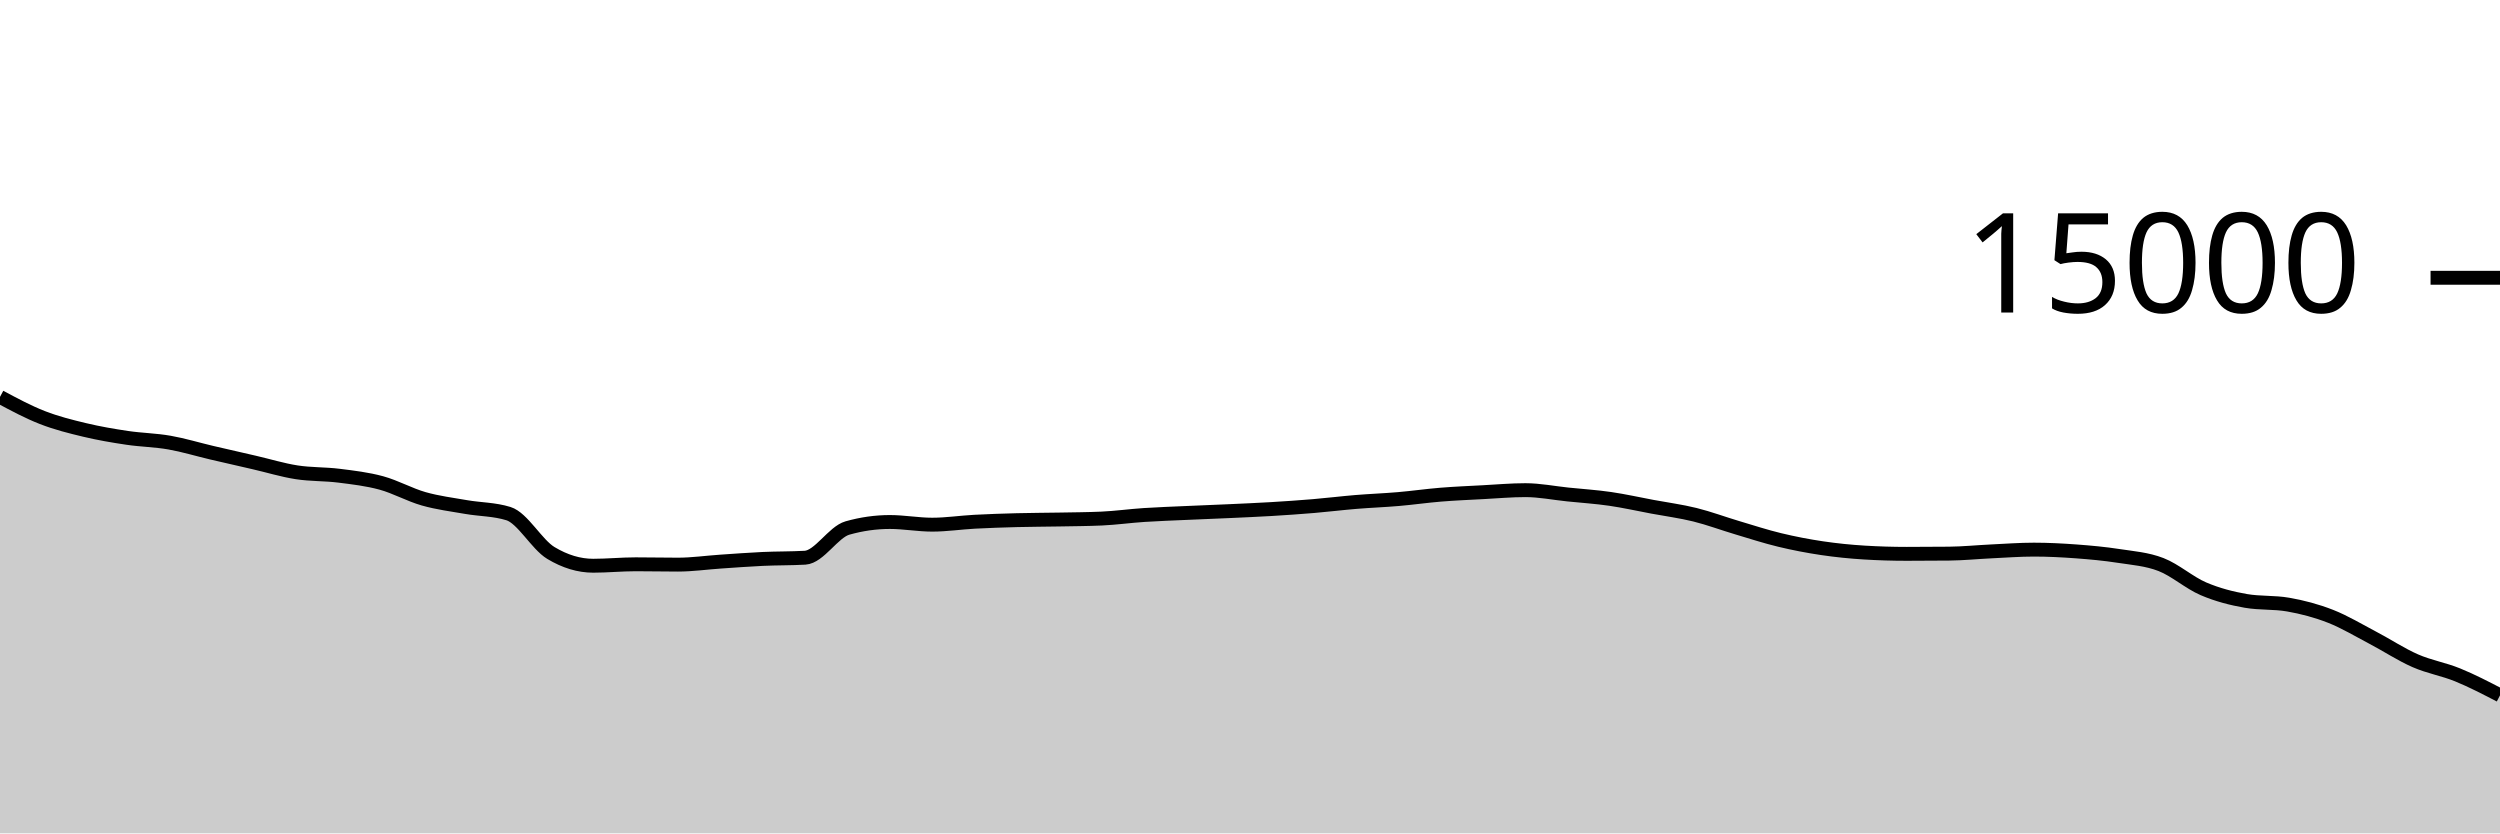
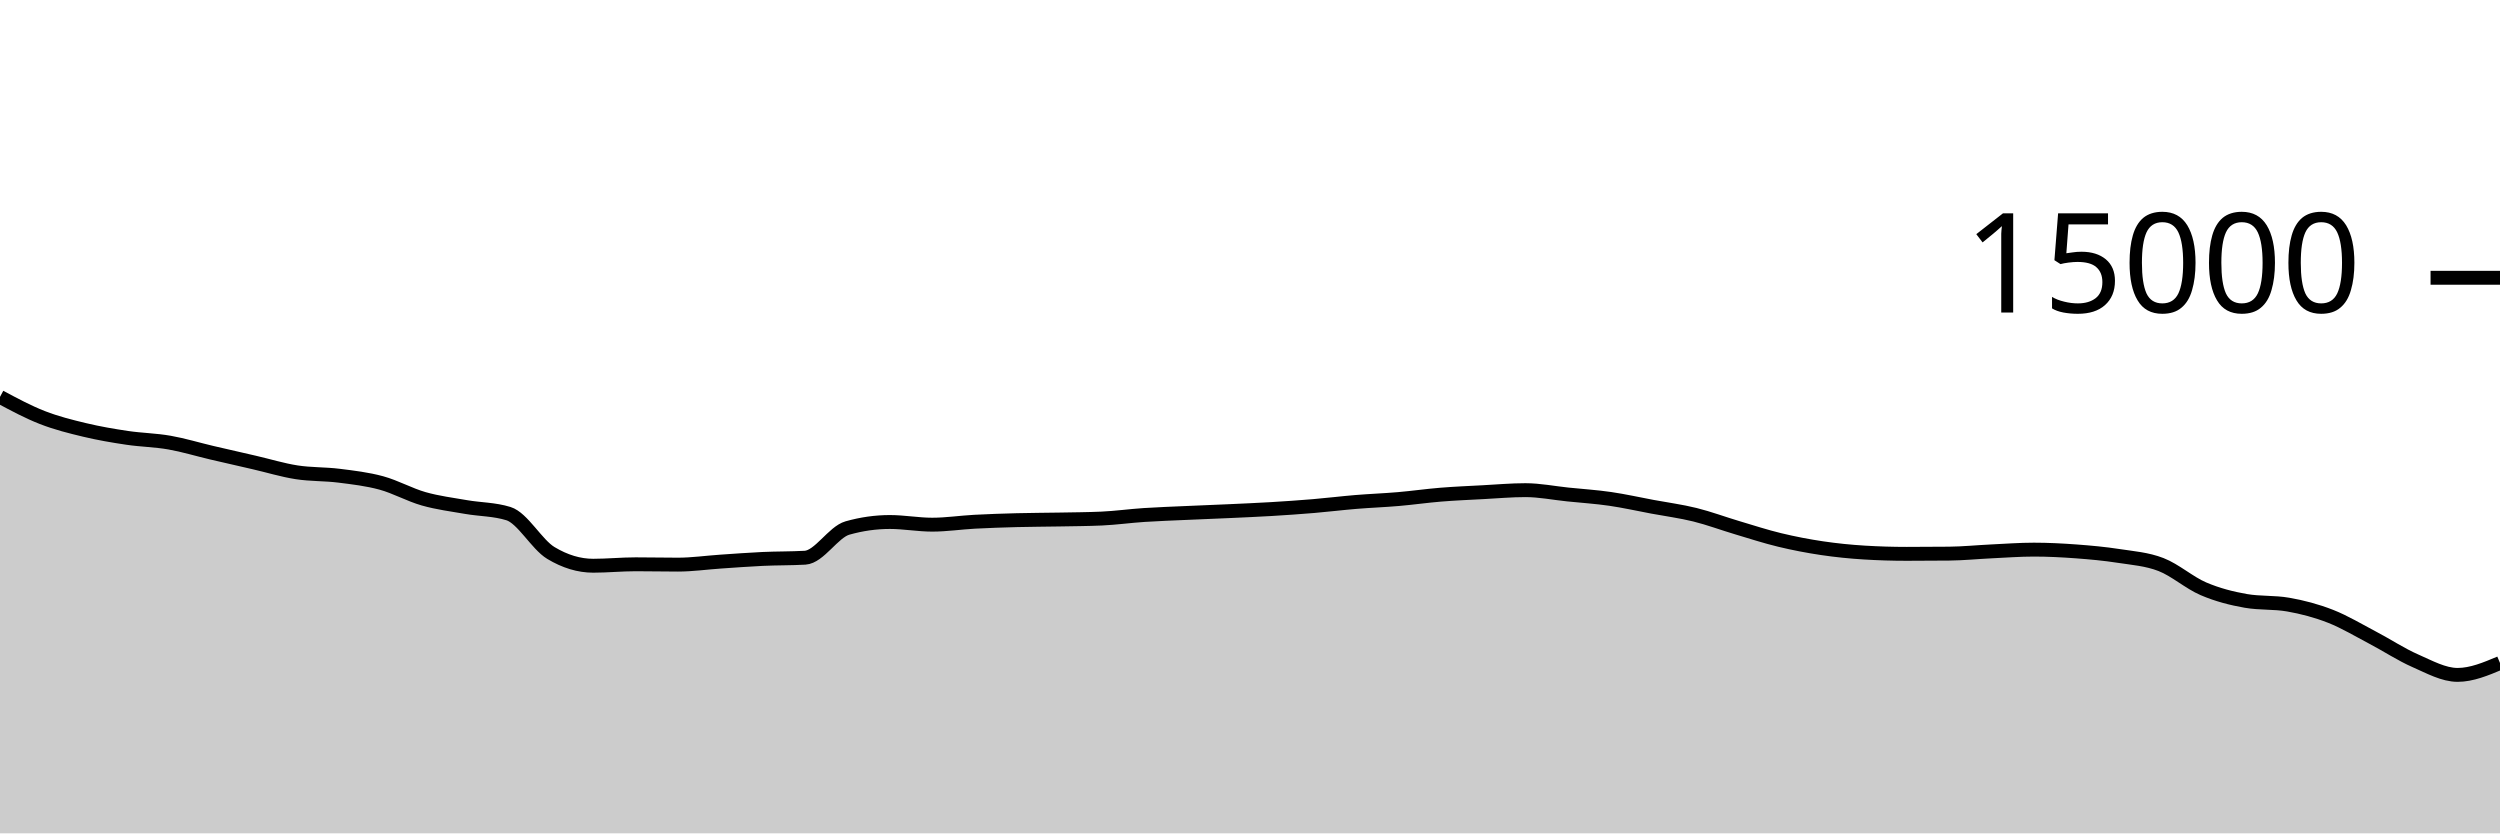
<svg xmlns="http://www.w3.org/2000/svg" viewBox="0 0 180 60">
  <g transform="translate(0,20)">
-     <path class="area" fill="rgba(0, 0, 0, 0.2)" d="M0,8.576C1.017,9.122,2.034,9.667,3.051,10.064C4.068,10.461,5.085,10.714,6.102,10.957C7.119,11.201,8.136,11.374,9.153,11.525C10.169,11.677,11.186,11.688,12.203,11.867C13.22,12.045,14.237,12.359,15.254,12.597C16.271,12.836,17.288,13.064,18.305,13.299C19.322,13.533,20.339,13.847,21.356,14.005C22.373,14.164,23.39,14.123,24.407,14.251C25.424,14.379,26.441,14.496,27.458,14.773C28.475,15.051,29.492,15.626,30.508,15.915C31.525,16.204,32.542,16.329,33.559,16.507C34.576,16.684,35.593,16.665,36.61,16.981C37.627,17.298,38.644,19.2,39.661,19.813C40.678,20.427,41.695,20.733,42.712,20.733C43.729,20.733,44.746,20.629,45.763,20.629C46.78,20.629,47.797,20.653,48.814,20.653C49.831,20.653,50.847,20.506,51.864,20.437C52.881,20.369,53.898,20.29,54.915,20.243C55.932,20.196,56.949,20.213,57.966,20.155C58.983,20.096,60,18.304,61.017,18.016C62.034,17.728,63.051,17.584,64.068,17.584C65.085,17.584,66.102,17.776,67.119,17.776C68.136,17.776,69.153,17.62,70.169,17.565C71.186,17.511,72.203,17.477,73.22,17.451C74.237,17.424,75.254,17.424,76.271,17.405C77.288,17.386,78.305,17.382,79.322,17.336C80.339,17.29,81.356,17.147,82.373,17.08C83.39,17.013,84.407,16.98,85.424,16.933C86.441,16.887,87.458,16.849,88.475,16.803C89.492,16.756,90.508,16.714,91.525,16.653C92.542,16.592,93.559,16.523,94.576,16.437C95.593,16.352,96.61,16.225,97.627,16.141C98.644,16.057,99.661,16.021,100.678,15.933C101.695,15.846,102.712,15.699,103.729,15.616C104.746,15.533,105.763,15.492,106.78,15.437C107.797,15.383,108.814,15.291,109.831,15.291C110.847,15.291,111.864,15.498,112.881,15.603C113.898,15.708,114.915,15.772,115.932,15.92C116.949,16.068,117.966,16.298,118.983,16.488C120,16.678,121.017,16.81,122.034,17.061C123.051,17.313,124.068,17.695,125.085,17.997C126.102,18.3,127.119,18.632,128.136,18.877C129.153,19.123,130.169,19.318,131.186,19.469C132.203,19.62,133.22,19.722,134.237,19.784C135.254,19.846,136.271,19.877,137.288,19.877C138.305,19.877,139.322,19.872,140.339,19.861C141.356,19.851,142.373,19.747,143.39,19.699C144.407,19.651,145.424,19.573,146.441,19.573C147.458,19.573,148.475,19.626,149.492,19.701C150.508,19.777,151.525,19.869,152.542,20.027C153.559,20.184,154.576,20.254,155.593,20.648C156.61,21.042,157.627,21.956,158.644,22.392C159.661,22.828,160.678,23.086,161.695,23.264C162.712,23.442,163.729,23.353,164.746,23.531C165.763,23.708,166.78,23.975,167.797,24.373C168.814,24.772,169.831,25.387,170.847,25.92C171.864,26.453,172.881,27.128,173.898,27.573C174.915,28.019,175.932,28.177,176.949,28.592C177.966,29.007,178.983,29.536,180,30.064L180,40C178.983,40,177.966,40,176.949,40C175.932,40,174.915,40,173.898,40C172.881,40,171.864,40,170.847,40C169.831,40,168.814,40,167.797,40C166.78,40,165.763,40,164.746,40C163.729,40,162.712,40,161.695,40C160.678,40,159.661,40,158.644,40C157.627,40,156.61,40,155.593,40C154.576,40,153.559,40,152.542,40C151.525,40,150.508,40,149.492,40C148.475,40,147.458,40,146.441,40C145.424,40,144.407,40,143.39,40C142.373,40,141.356,40,140.339,40C139.322,40,138.305,40,137.288,40C136.271,40,135.254,40,134.237,40C133.22,40,132.203,40,131.186,40C130.169,40,129.153,40,128.136,40C127.119,40,126.102,40,125.085,40C124.068,40,123.051,40,122.034,40C121.017,40,120,40,118.983,40C117.966,40,116.949,40,115.932,40C114.915,40,113.898,40,112.881,40C111.864,40,110.847,40,109.831,40C108.814,40,107.797,40,106.78,40C105.763,40,104.746,40,103.729,40C102.712,40,101.695,40,100.678,40C99.661,40,98.644,40,97.627,40C96.61,40,95.593,40,94.576,40C93.559,40,92.542,40,91.525,40C90.508,40,89.492,40,88.475,40C87.458,40,86.441,40,85.424,40C84.407,40,83.39,40,82.373,40C81.356,40,80.339,40,79.322,40C78.305,40,77.288,40,76.271,40C75.254,40,74.237,40,73.22,40C72.203,40,71.186,40,70.169,40C69.153,40,68.136,40,67.119,40C66.102,40,65.085,40,64.068,40C63.051,40,62.034,40,61.017,40C60,40,58.983,40,57.966,40C56.949,40,55.932,40,54.915,40C53.898,40,52.881,40,51.864,40C50.847,40,49.831,40,48.814,40C47.797,40,46.78,40,45.763,40C44.746,40,43.729,40,42.712,40C41.695,40,40.678,40,39.661,40C38.644,40,37.627,40,36.61,40C35.593,40,34.576,40,33.559,40C32.542,40,31.525,40,30.508,40C29.492,40,28.475,40,27.458,40C26.441,40,25.424,40,24.407,40C23.39,40,22.373,40,21.356,40C20.339,40,19.322,40,18.305,40C17.288,40,16.271,40,15.254,40C14.237,40,13.22,40,12.203,40C11.186,40,10.169,40,9.153,40C8.136,40,7.119,40,6.102,40C5.085,40,4.068,40,3.051,40C2.034,40,1.017,40,0,40Z" />
-     <path class="line" stroke="black" fill="none" d="M0,8.576C1.017,9.122,2.034,9.667,3.051,10.064C4.068,10.461,5.085,10.714,6.102,10.957C7.119,11.201,8.136,11.374,9.153,11.525C10.169,11.677,11.186,11.688,12.203,11.867C13.22,12.045,14.237,12.359,15.254,12.597C16.271,12.836,17.288,13.064,18.305,13.299C19.322,13.533,20.339,13.847,21.356,14.005C22.373,14.164,23.39,14.123,24.407,14.251C25.424,14.379,26.441,14.496,27.458,14.773C28.475,15.051,29.492,15.626,30.508,15.915C31.525,16.204,32.542,16.329,33.559,16.507C34.576,16.684,35.593,16.665,36.61,16.981C37.627,17.298,38.644,19.2,39.661,19.813C40.678,20.427,41.695,20.733,42.712,20.733C43.729,20.733,44.746,20.629,45.763,20.629C46.78,20.629,47.797,20.653,48.814,20.653C49.831,20.653,50.847,20.506,51.864,20.437C52.881,20.369,53.898,20.29,54.915,20.243C55.932,20.196,56.949,20.213,57.966,20.155C58.983,20.096,60,18.304,61.017,18.016C62.034,17.728,63.051,17.584,64.068,17.584C65.085,17.584,66.102,17.776,67.119,17.776C68.136,17.776,69.153,17.62,70.169,17.565C71.186,17.511,72.203,17.477,73.22,17.451C74.237,17.424,75.254,17.424,76.271,17.405C77.288,17.386,78.305,17.382,79.322,17.336C80.339,17.29,81.356,17.147,82.373,17.08C83.39,17.013,84.407,16.98,85.424,16.933C86.441,16.887,87.458,16.849,88.475,16.803C89.492,16.756,90.508,16.714,91.525,16.653C92.542,16.592,93.559,16.523,94.576,16.437C95.593,16.352,96.61,16.225,97.627,16.141C98.644,16.057,99.661,16.021,100.678,15.933C101.695,15.846,102.712,15.699,103.729,15.616C104.746,15.533,105.763,15.492,106.78,15.437C107.797,15.383,108.814,15.291,109.831,15.291C110.847,15.291,111.864,15.498,112.881,15.603C113.898,15.708,114.915,15.772,115.932,15.92C116.949,16.068,117.966,16.298,118.983,16.488C120,16.678,121.017,16.81,122.034,17.061C123.051,17.313,124.068,17.695,125.085,17.997C126.102,18.3,127.119,18.632,128.136,18.877C129.153,19.123,130.169,19.318,131.186,19.469C132.203,19.62,133.22,19.722,134.237,19.784C135.254,19.846,136.271,19.877,137.288,19.877C138.305,19.877,139.322,19.872,140.339,19.861C141.356,19.851,142.373,19.747,143.39,19.699C144.407,19.651,145.424,19.573,146.441,19.573C147.458,19.573,148.475,19.626,149.492,19.701C150.508,19.777,151.525,19.869,152.542,20.027C153.559,20.184,154.576,20.254,155.593,20.648C156.61,21.042,157.627,21.956,158.644,22.392C159.661,22.828,160.678,23.086,161.695,23.264C162.712,23.442,163.729,23.353,164.746,23.531C165.763,23.708,166.78,23.975,167.797,24.373C168.814,24.772,169.831,25.387,170.847,25.92C171.864,26.453,172.881,27.128,173.898,27.573C174.915,28.019,175.932,28.177,176.949,28.592C177.966,29.007,178.983,29.536,180,30.064" />
+     <path class="area" fill="rgba(0, 0, 0, 0.2)" d="M0,8.576C1.017,9.122,2.034,9.667,3.051,10.064C4.068,10.461,5.085,10.714,6.102,10.957C7.119,11.201,8.136,11.374,9.153,11.525C10.169,11.677,11.186,11.688,12.203,11.867C13.22,12.045,14.237,12.359,15.254,12.597C16.271,12.836,17.288,13.064,18.305,13.299C19.322,13.533,20.339,13.847,21.356,14.005C22.373,14.164,23.39,14.123,24.407,14.251C25.424,14.379,26.441,14.496,27.458,14.773C28.475,15.051,29.492,15.626,30.508,15.915C31.525,16.204,32.542,16.329,33.559,16.507C34.576,16.684,35.593,16.665,36.61,16.981C37.627,17.298,38.644,19.2,39.661,19.813C40.678,20.427,41.695,20.733,42.712,20.733C43.729,20.733,44.746,20.629,45.763,20.629C46.78,20.629,47.797,20.653,48.814,20.653C49.831,20.653,50.847,20.506,51.864,20.437C52.881,20.369,53.898,20.29,54.915,20.243C55.932,20.196,56.949,20.213,57.966,20.155C58.983,20.096,60,18.304,61.017,18.016C62.034,17.728,63.051,17.584,64.068,17.584C65.085,17.584,66.102,17.776,67.119,17.776C68.136,17.776,69.153,17.62,70.169,17.565C71.186,17.511,72.203,17.477,73.22,17.451C74.237,17.424,75.254,17.424,76.271,17.405C77.288,17.386,78.305,17.382,79.322,17.336C80.339,17.29,81.356,17.147,82.373,17.08C83.39,17.013,84.407,16.98,85.424,16.933C86.441,16.887,87.458,16.849,88.475,16.803C89.492,16.756,90.508,16.714,91.525,16.653C92.542,16.592,93.559,16.523,94.576,16.437C95.593,16.352,96.61,16.225,97.627,16.141C98.644,16.057,99.661,16.021,100.678,15.933C101.695,15.846,102.712,15.699,103.729,15.616C104.746,15.533,105.763,15.492,106.78,15.437C107.797,15.383,108.814,15.291,109.831,15.291C110.847,15.291,111.864,15.498,112.881,15.603C113.898,15.708,114.915,15.772,115.932,15.92C116.949,16.068,117.966,16.298,118.983,16.488C120,16.678,121.017,16.81,122.034,17.061C123.051,17.313,124.068,17.695,125.085,17.997C126.102,18.3,127.119,18.632,128.136,18.877C129.153,19.123,130.169,19.318,131.186,19.469C132.203,19.62,133.22,19.722,134.237,19.784C135.254,19.846,136.271,19.877,137.288,19.877C138.305,19.877,139.322,19.872,140.339,19.861C141.356,19.851,142.373,19.747,143.39,19.699C144.407,19.651,145.424,19.573,146.441,19.573C147.458,19.573,148.475,19.626,149.492,19.701C150.508,19.777,151.525,19.869,152.542,20.027C153.559,20.184,154.576,20.254,155.593,20.648C156.61,21.042,157.627,21.956,158.644,22.392C159.661,22.828,160.678,23.086,161.695,23.264C162.712,23.442,163.729,23.353,164.746,23.531C165.763,23.708,166.78,23.975,167.797,24.373C168.814,24.772,169.831,25.387,170.847,25.92C171.864,26.453,172.881,27.128,173.898,27.573C174.915,28.019,175.932,28.592,176.949,28.592C177.966,28.592,178.983,28.164,180,27.736L180,40C178.983,40,177.966,40,176.949,40C175.932,40,174.915,40,173.898,40C172.881,40,171.864,40,170.847,40C169.831,40,168.814,40,167.797,40C166.78,40,165.763,40,164.746,40C163.729,40,162.712,40,161.695,40C160.678,40,159.661,40,158.644,40C157.627,40,156.61,40,155.593,40C154.576,40,153.559,40,152.542,40C151.525,40,150.508,40,149.492,40C148.475,40,147.458,40,146.441,40C145.424,40,144.407,40,143.39,40C142.373,40,141.356,40,140.339,40C139.322,40,138.305,40,137.288,40C136.271,40,135.254,40,134.237,40C133.22,40,132.203,40,131.186,40C130.169,40,129.153,40,128.136,40C127.119,40,126.102,40,125.085,40C124.068,40,123.051,40,122.034,40C121.017,40,120,40,118.983,40C117.966,40,116.949,40,115.932,40C114.915,40,113.898,40,112.881,40C111.864,40,110.847,40,109.831,40C108.814,40,107.797,40,106.78,40C105.763,40,104.746,40,103.729,40C102.712,40,101.695,40,100.678,40C99.661,40,98.644,40,97.627,40C96.61,40,95.593,40,94.576,40C93.559,40,92.542,40,91.525,40C90.508,40,89.492,40,88.475,40C87.458,40,86.441,40,85.424,40C84.407,40,83.39,40,82.373,40C81.356,40,80.339,40,79.322,40C78.305,40,77.288,40,76.271,40C75.254,40,74.237,40,73.22,40C72.203,40,71.186,40,70.169,40C69.153,40,68.136,40,67.119,40C66.102,40,65.085,40,64.068,40C63.051,40,62.034,40,61.017,40C60,40,58.983,40,57.966,40C56.949,40,55.932,40,54.915,40C53.898,40,52.881,40,51.864,40C50.847,40,49.831,40,48.814,40C47.797,40,46.78,40,45.763,40C44.746,40,43.729,40,42.712,40C41.695,40,40.678,40,39.661,40C38.644,40,37.627,40,36.61,40C35.593,40,34.576,40,33.559,40C32.542,40,31.525,40,30.508,40C29.492,40,28.475,40,27.458,40C26.441,40,25.424,40,24.407,40C23.39,40,22.373,40,21.356,40C20.339,40,19.322,40,18.305,40C17.288,40,16.271,40,15.254,40C14.237,40,13.22,40,12.203,40C11.186,40,10.169,40,9.153,40C8.136,40,7.119,40,6.102,40C5.085,40,4.068,40,3.051,40C2.034,40,1.017,40,0,40Z" />
+     <path class="line" stroke="black" fill="none" d="M0,8.576C1.017,9.122,2.034,9.667,3.051,10.064C4.068,10.461,5.085,10.714,6.102,10.957C7.119,11.201,8.136,11.374,9.153,11.525C10.169,11.677,11.186,11.688,12.203,11.867C13.22,12.045,14.237,12.359,15.254,12.597C16.271,12.836,17.288,13.064,18.305,13.299C19.322,13.533,20.339,13.847,21.356,14.005C22.373,14.164,23.39,14.123,24.407,14.251C25.424,14.379,26.441,14.496,27.458,14.773C28.475,15.051,29.492,15.626,30.508,15.915C31.525,16.204,32.542,16.329,33.559,16.507C34.576,16.684,35.593,16.665,36.61,16.981C37.627,17.298,38.644,19.2,39.661,19.813C40.678,20.427,41.695,20.733,42.712,20.733C43.729,20.733,44.746,20.629,45.763,20.629C46.78,20.629,47.797,20.653,48.814,20.653C49.831,20.653,50.847,20.506,51.864,20.437C52.881,20.369,53.898,20.29,54.915,20.243C55.932,20.196,56.949,20.213,57.966,20.155C58.983,20.096,60,18.304,61.017,18.016C62.034,17.728,63.051,17.584,64.068,17.584C65.085,17.584,66.102,17.776,67.119,17.776C68.136,17.776,69.153,17.62,70.169,17.565C71.186,17.511,72.203,17.477,73.22,17.451C74.237,17.424,75.254,17.424,76.271,17.405C77.288,17.386,78.305,17.382,79.322,17.336C80.339,17.29,81.356,17.147,82.373,17.08C83.39,17.013,84.407,16.98,85.424,16.933C86.441,16.887,87.458,16.849,88.475,16.803C89.492,16.756,90.508,16.714,91.525,16.653C92.542,16.592,93.559,16.523,94.576,16.437C95.593,16.352,96.61,16.225,97.627,16.141C98.644,16.057,99.661,16.021,100.678,15.933C101.695,15.846,102.712,15.699,103.729,15.616C104.746,15.533,105.763,15.492,106.78,15.437C107.797,15.383,108.814,15.291,109.831,15.291C110.847,15.291,111.864,15.498,112.881,15.603C113.898,15.708,114.915,15.772,115.932,15.92C116.949,16.068,117.966,16.298,118.983,16.488C120,16.678,121.017,16.81,122.034,17.061C123.051,17.313,124.068,17.695,125.085,17.997C126.102,18.3,127.119,18.632,128.136,18.877C129.153,19.123,130.169,19.318,131.186,19.469C132.203,19.62,133.22,19.722,134.237,19.784C135.254,19.846,136.271,19.877,137.288,19.877C138.305,19.877,139.322,19.872,140.339,19.861C141.356,19.851,142.373,19.747,143.39,19.699C144.407,19.651,145.424,19.573,146.441,19.573C147.458,19.573,148.475,19.626,149.492,19.701C150.508,19.777,151.525,19.869,152.542,20.027C153.559,20.184,154.576,20.254,155.593,20.648C156.61,21.042,157.627,21.956,158.644,22.392C159.661,22.828,160.678,23.086,161.695,23.264C162.712,23.442,163.729,23.353,164.746,23.531C165.763,23.708,166.78,23.975,167.797,24.373C168.814,24.772,169.831,25.387,170.847,25.92C171.864,26.453,172.881,27.128,173.898,27.573C174.915,28.019,175.932,28.592,176.949,28.592C177.966,28.592,178.983,28.164,180,27.736" />
    <path class="axis-ceiling" stroke-width="1" stroke="black" fill="none" d="M175,0L180,0" />
    <text class="axis-ceiling-label" font-family="sans-serif" text-anchor="end" font-size="10px" x="170" y="2.5">15000</text>
  </g>
</svg>
